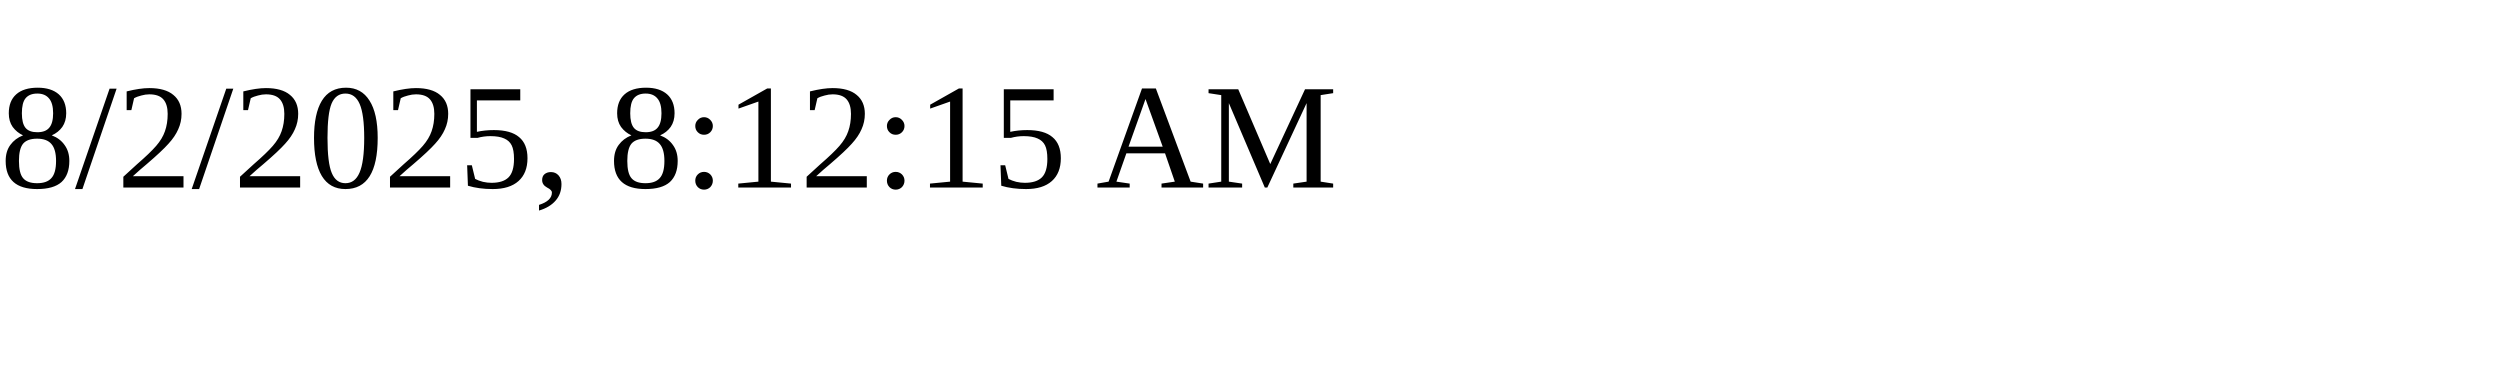
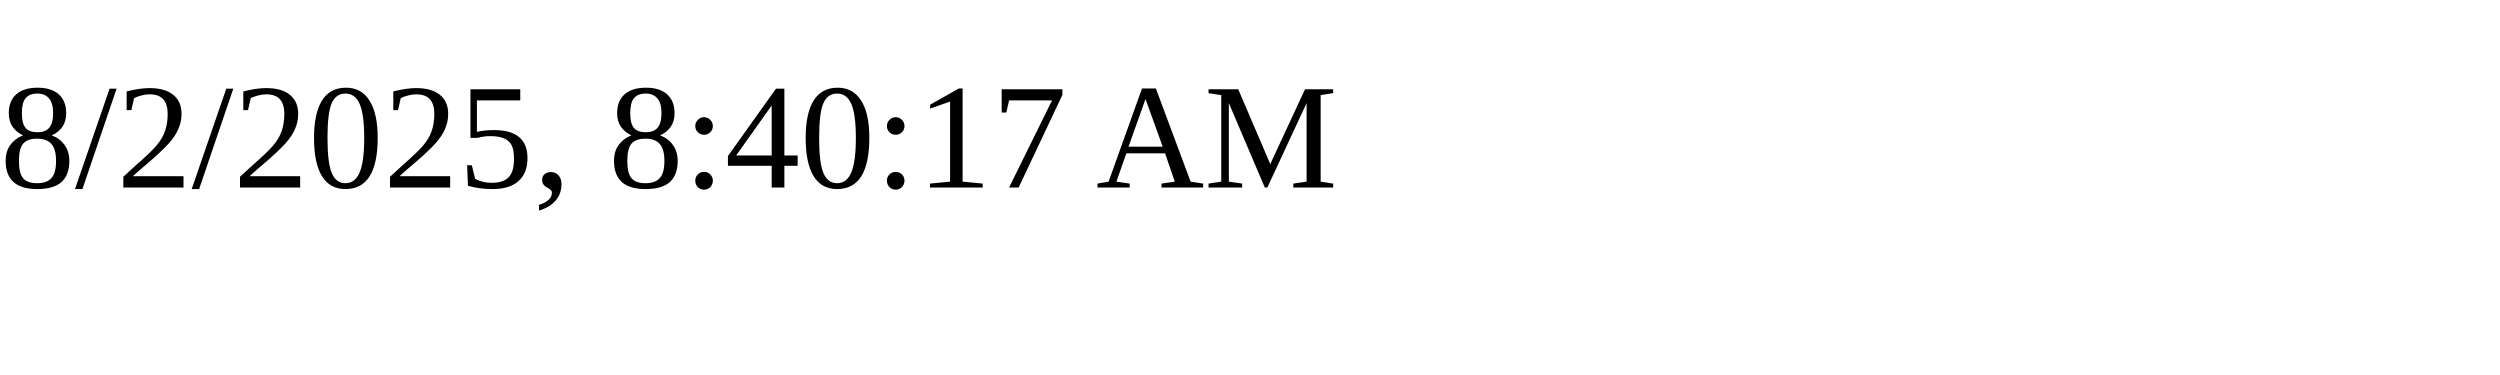
<svg xmlns="http://www.w3.org/2000/svg" height="30" width="200">
-   <text x="0" y="15">8/2/2025, 8:12:15 AM</text>
+   <text x="0" y="15">8/2/2025, 8:40:17 AM</text>
</svg>
